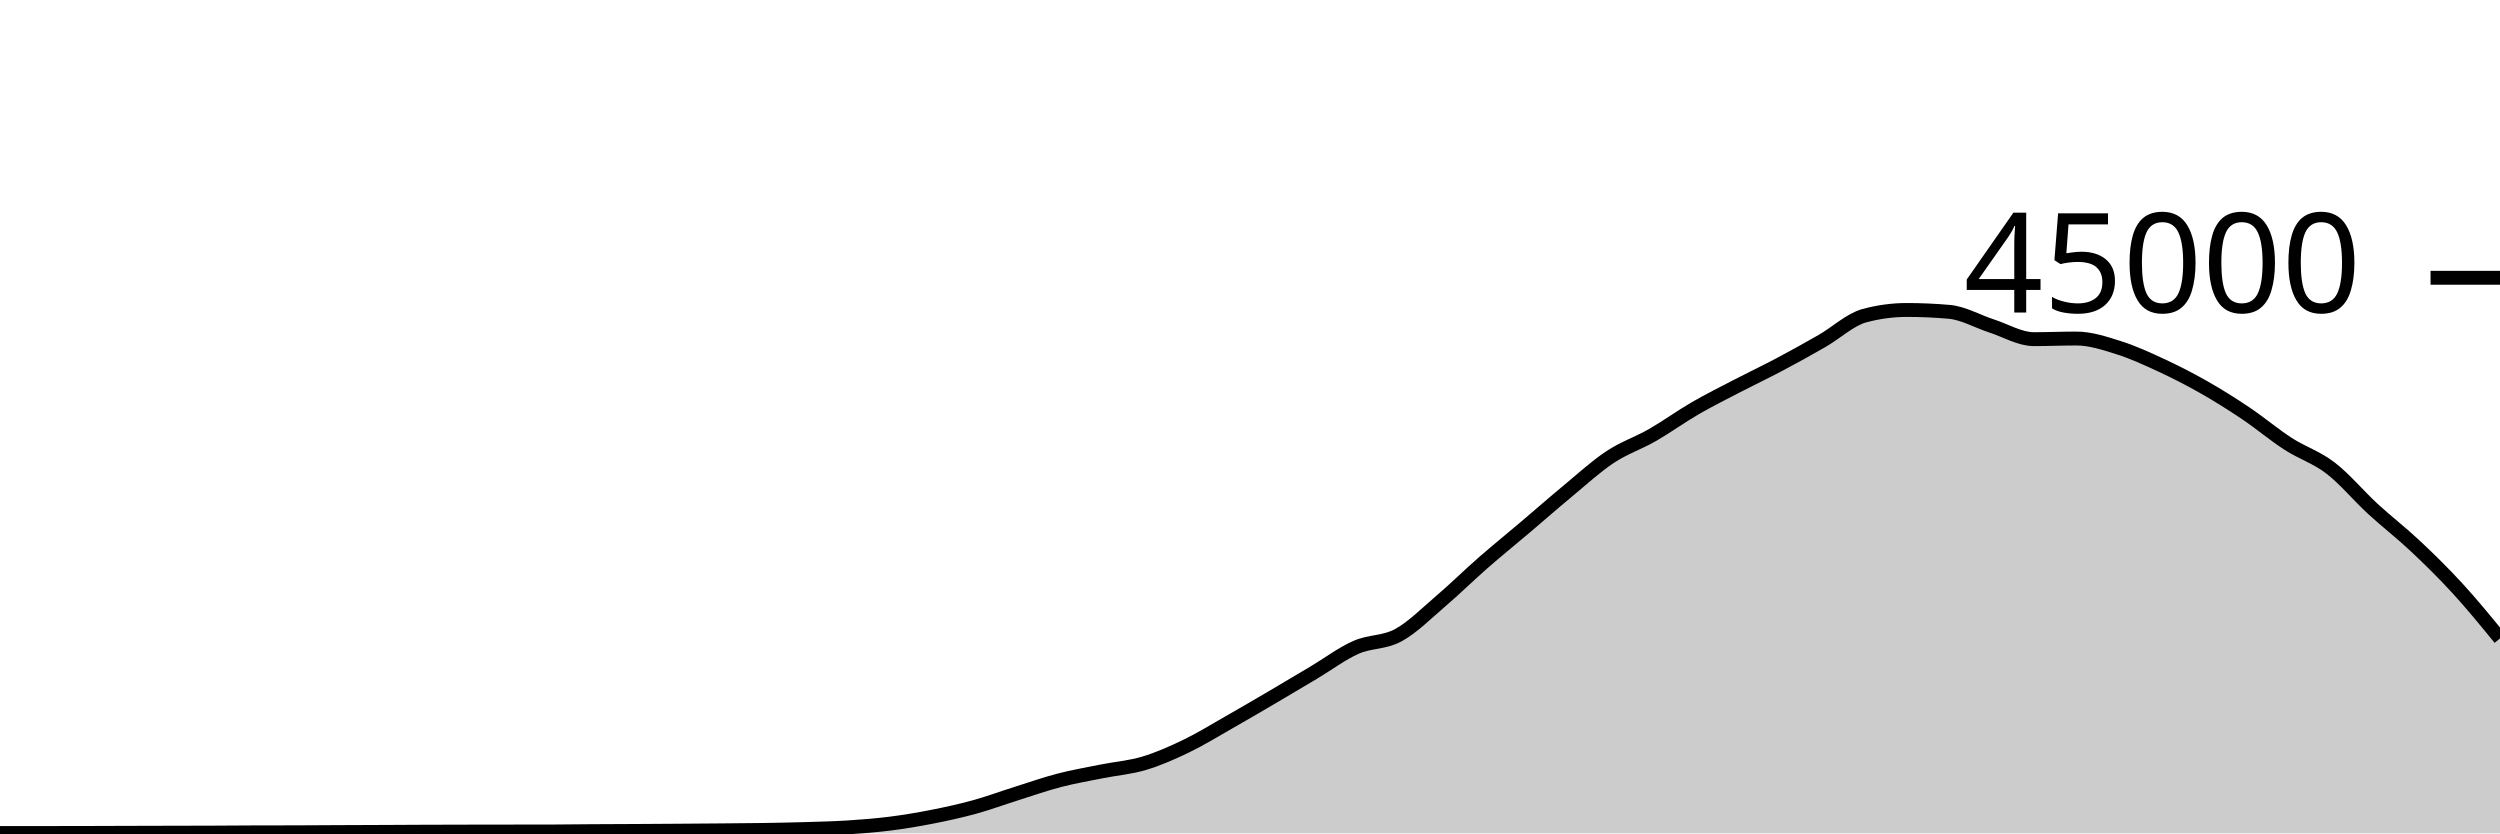
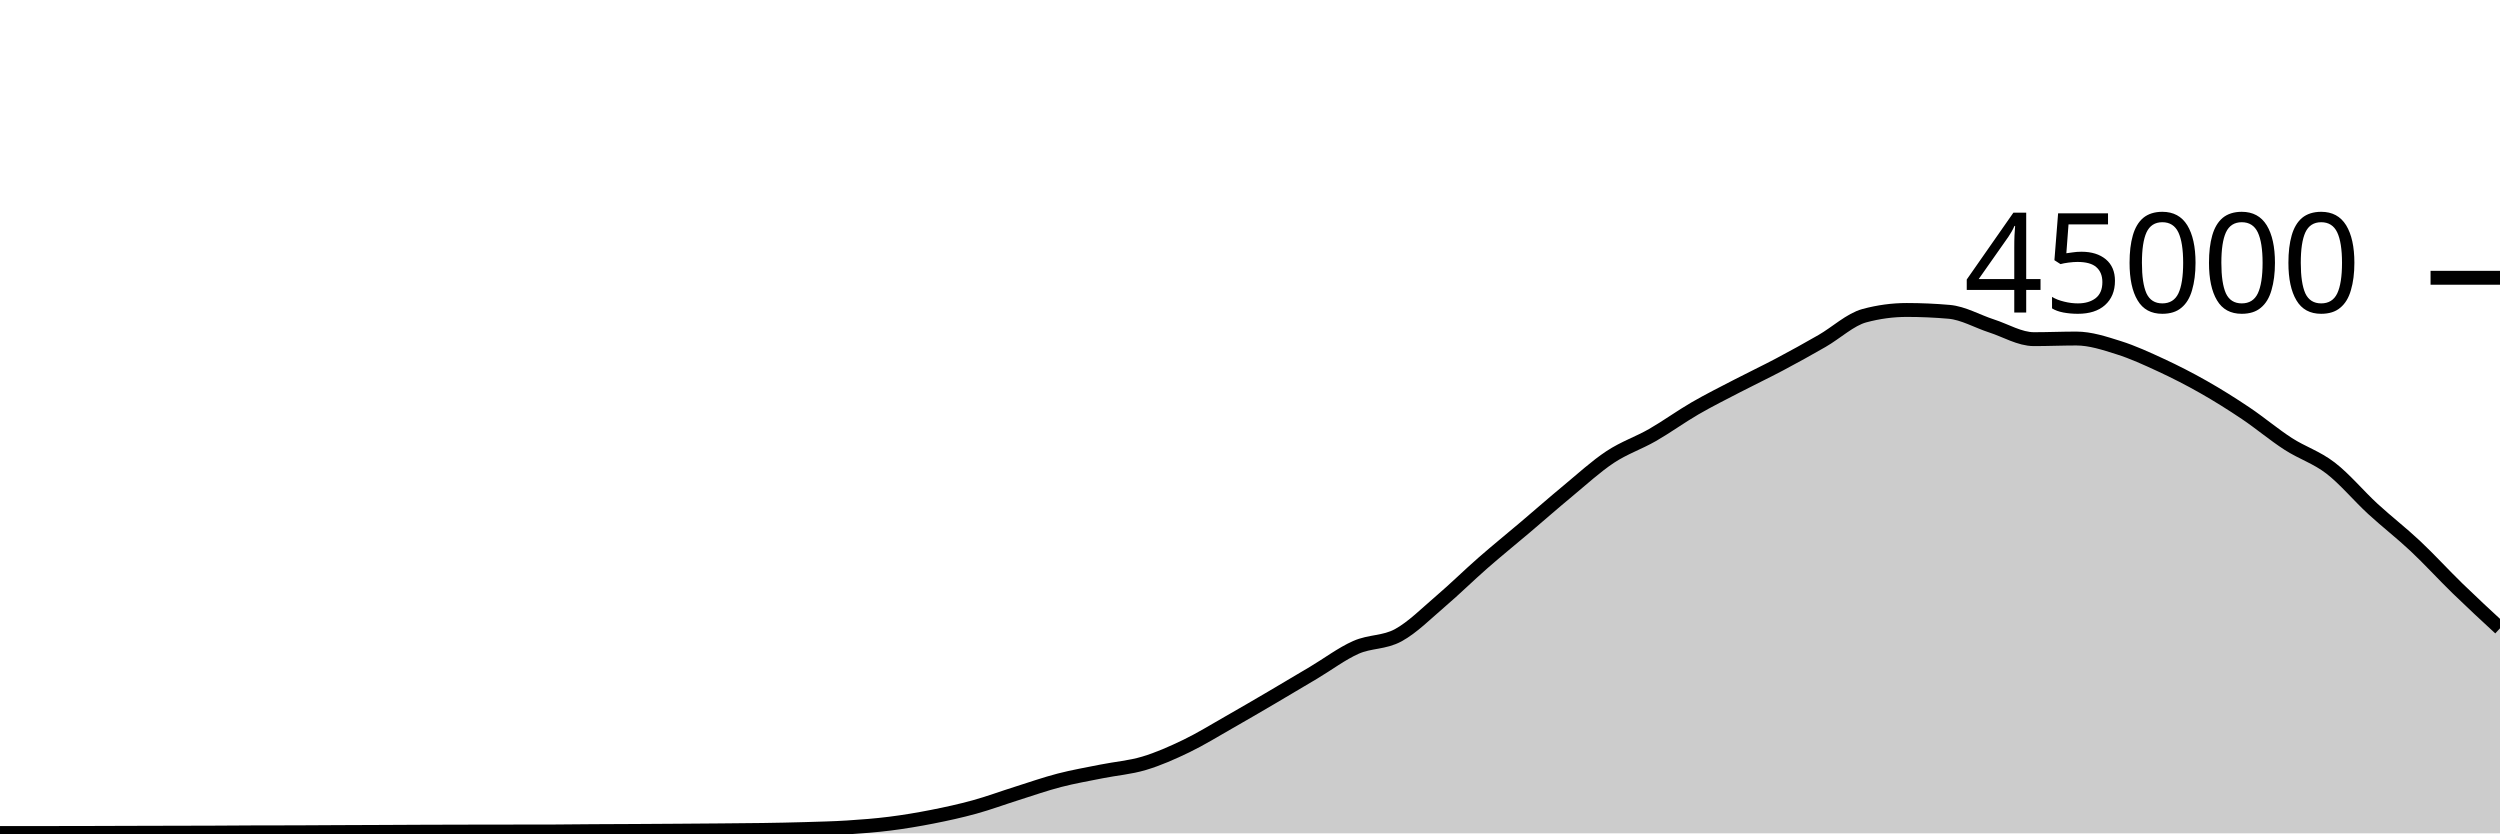
<svg xmlns="http://www.w3.org/2000/svg" viewBox="0 0 180 60">
  <g transform="translate(0,20)">
-     <path class="area" fill="rgba(0, 0, 0, 0.2)" d="M0,39.975C1.017,39.976,2.034,39.976,3.051,39.976C4.068,39.976,5.085,39.975,6.102,39.972C7.119,39.97,8.136,39.965,9.153,39.962C10.169,39.959,11.186,39.956,12.203,39.954C13.22,39.951,14.237,39.951,15.254,39.947C16.271,39.943,17.288,39.933,18.305,39.93C19.322,39.927,20.339,39.928,21.356,39.925C22.373,39.922,23.39,39.914,24.407,39.909C25.424,39.905,26.441,39.901,27.458,39.897C28.475,39.892,29.492,39.886,30.508,39.882C31.525,39.878,32.542,39.876,33.559,39.874C34.576,39.872,35.593,39.871,36.61,39.869C37.627,39.868,38.644,39.868,39.661,39.867C40.678,39.865,41.695,39.848,42.712,39.842C43.729,39.835,44.746,39.833,45.763,39.828C46.78,39.822,47.797,39.816,48.814,39.809C49.831,39.802,50.847,39.795,51.864,39.786C52.881,39.777,53.898,39.772,54.915,39.756C55.932,39.741,56.949,39.721,57.966,39.691C58.983,39.66,60,39.639,61.017,39.574C62.034,39.51,63.051,39.431,64.068,39.303C65.085,39.175,66.102,39.005,67.119,38.805C68.136,38.605,69.153,38.383,70.169,38.103C71.186,37.823,72.203,37.444,73.22,37.124C74.237,36.803,75.254,36.446,76.271,36.182C77.288,35.918,78.305,35.745,79.322,35.54C80.339,35.336,81.356,35.262,82.373,34.957C83.39,34.653,84.407,34.203,85.424,33.712C86.441,33.221,87.458,32.591,88.475,32.013C89.492,31.435,90.508,30.84,91.525,30.244C92.542,29.648,93.559,29.043,94.576,28.437C95.593,27.832,96.61,27.061,97.627,26.611C98.644,26.16,99.661,26.289,100.678,25.735C101.695,25.181,102.712,24.155,103.729,23.286C104.746,22.418,105.763,21.414,106.78,20.525C107.797,19.636,108.814,18.814,109.831,17.952C110.847,17.09,111.864,16.195,112.881,15.354C113.898,14.512,114.915,13.576,115.932,12.904C116.949,12.232,117.966,11.903,118.983,11.32C120,10.737,121.017,9.996,122.034,9.407C123.051,8.818,124.068,8.312,125.085,7.784C126.102,7.256,127.119,6.775,128.136,6.236C129.153,5.697,130.169,5.135,131.186,4.55C132.203,3.966,133.22,3.003,134.237,2.729C135.254,2.455,136.271,2.318,137.288,2.318C138.305,2.318,139.322,2.363,140.339,2.452C141.356,2.54,142.373,3.139,143.39,3.467C144.407,3.795,145.424,4.419,146.441,4.419C147.458,4.419,148.475,4.374,149.492,4.374C150.508,4.374,151.525,4.713,152.542,5.033C153.559,5.353,154.576,5.821,155.593,6.292C156.61,6.764,157.627,7.282,158.644,7.86C159.661,8.437,160.678,9.074,161.695,9.757C162.712,10.44,163.729,11.301,164.746,11.957C165.763,12.614,166.78,12.917,167.797,13.698C168.814,14.478,169.831,15.706,170.847,16.641C171.864,17.576,172.881,18.354,173.898,19.309C174.915,20.264,175.932,21.261,176.949,22.371C177.966,23.481,178.983,24.725,180,25.97L180,40C178.983,40,177.966,40,176.949,40C175.932,40,174.915,40,173.898,40C172.881,40,171.864,40,170.847,40C169.831,40,168.814,40,167.797,40C166.78,40,165.763,40,164.746,40C163.729,40,162.712,40,161.695,40C160.678,40,159.661,40,158.644,40C157.627,40,156.61,40,155.593,40C154.576,40,153.559,40,152.542,40C151.525,40,150.508,40,149.492,40C148.475,40,147.458,40,146.441,40C145.424,40,144.407,40,143.39,40C142.373,40,141.356,40,140.339,40C139.322,40,138.305,40,137.288,40C136.271,40,135.254,40,134.237,40C133.22,40,132.203,40,131.186,40C130.169,40,129.153,40,128.136,40C127.119,40,126.102,40,125.085,40C124.068,40,123.051,40,122.034,40C121.017,40,120,40,118.983,40C117.966,40,116.949,40,115.932,40C114.915,40,113.898,40,112.881,40C111.864,40,110.847,40,109.831,40C108.814,40,107.797,40,106.78,40C105.763,40,104.746,40,103.729,40C102.712,40,101.695,40,100.678,40C99.661,40,98.644,40,97.627,40C96.61,40,95.593,40,94.576,40C93.559,40,92.542,40,91.525,40C90.508,40,89.492,40,88.475,40C87.458,40,86.441,40,85.424,40C84.407,40,83.39,40,82.373,40C81.356,40,80.339,40,79.322,40C78.305,40,77.288,40,76.271,40C75.254,40,74.237,40,73.22,40C72.203,40,71.186,40,70.169,40C69.153,40,68.136,40,67.119,40C66.102,40,65.085,40,64.068,40C63.051,40,62.034,40,61.017,40C60,40,58.983,40,57.966,40C56.949,40,55.932,40,54.915,40C53.898,40,52.881,40,51.864,40C50.847,40,49.831,40,48.814,40C47.797,40,46.78,40,45.763,40C44.746,40,43.729,40,42.712,40C41.695,40,40.678,40,39.661,40C38.644,40,37.627,40,36.61,40C35.593,40,34.576,40,33.559,40C32.542,40,31.525,40,30.508,40C29.492,40,28.475,40,27.458,40C26.441,40,25.424,40,24.407,40C23.39,40,22.373,40,21.356,40C20.339,40,19.322,40,18.305,40C17.288,40,16.271,40,15.254,40C14.237,40,13.22,40,12.203,40C11.186,40,10.169,40,9.153,40C8.136,40,7.119,40,6.102,40C5.085,40,4.068,40,3.051,40C2.034,40,1.017,40,0,40Z" />
-     <path class="line" stroke="black" fill="none" d="M0,39.975C1.017,39.976,2.034,39.976,3.051,39.976C4.068,39.976,5.085,39.975,6.102,39.972C7.119,39.97,8.136,39.965,9.153,39.962C10.169,39.959,11.186,39.956,12.203,39.954C13.22,39.951,14.237,39.951,15.254,39.947C16.271,39.943,17.288,39.933,18.305,39.93C19.322,39.927,20.339,39.928,21.356,39.925C22.373,39.922,23.39,39.914,24.407,39.909C25.424,39.905,26.441,39.901,27.458,39.897C28.475,39.892,29.492,39.886,30.508,39.882C31.525,39.878,32.542,39.876,33.559,39.874C34.576,39.872,35.593,39.871,36.61,39.869C37.627,39.868,38.644,39.868,39.661,39.867C40.678,39.865,41.695,39.848,42.712,39.842C43.729,39.835,44.746,39.833,45.763,39.828C46.78,39.822,47.797,39.816,48.814,39.809C49.831,39.802,50.847,39.795,51.864,39.786C52.881,39.777,53.898,39.772,54.915,39.756C55.932,39.741,56.949,39.721,57.966,39.691C58.983,39.66,60,39.639,61.017,39.574C62.034,39.51,63.051,39.431,64.068,39.303C65.085,39.175,66.102,39.005,67.119,38.805C68.136,38.605,69.153,38.383,70.169,38.103C71.186,37.823,72.203,37.444,73.22,37.124C74.237,36.803,75.254,36.446,76.271,36.182C77.288,35.918,78.305,35.745,79.322,35.54C80.339,35.336,81.356,35.262,82.373,34.957C83.39,34.653,84.407,34.203,85.424,33.712C86.441,33.221,87.458,32.591,88.475,32.013C89.492,31.435,90.508,30.84,91.525,30.244C92.542,29.648,93.559,29.043,94.576,28.437C95.593,27.832,96.61,27.061,97.627,26.611C98.644,26.16,99.661,26.289,100.678,25.735C101.695,25.181,102.712,24.155,103.729,23.286C104.746,22.418,105.763,21.414,106.78,20.525C107.797,19.636,108.814,18.814,109.831,17.952C110.847,17.09,111.864,16.195,112.881,15.354C113.898,14.512,114.915,13.576,115.932,12.904C116.949,12.232,117.966,11.903,118.983,11.32C120,10.737,121.017,9.996,122.034,9.407C123.051,8.818,124.068,8.312,125.085,7.784C126.102,7.256,127.119,6.775,128.136,6.236C129.153,5.697,130.169,5.135,131.186,4.55C132.203,3.966,133.22,3.003,134.237,2.729C135.254,2.455,136.271,2.318,137.288,2.318C138.305,2.318,139.322,2.363,140.339,2.452C141.356,2.54,142.373,3.139,143.39,3.467C144.407,3.795,145.424,4.419,146.441,4.419C147.458,4.419,148.475,4.374,149.492,4.374C150.508,4.374,151.525,4.713,152.542,5.033C153.559,5.353,154.576,5.821,155.593,6.292C156.61,6.764,157.627,7.282,158.644,7.86C159.661,8.437,160.678,9.074,161.695,9.757C162.712,10.44,163.729,11.301,164.746,11.957C165.763,12.614,166.78,12.917,167.797,13.698C168.814,14.478,169.831,15.706,170.847,16.641C171.864,17.576,172.881,18.354,173.898,19.309C174.915,20.264,175.932,21.261,176.949,22.371C177.966,23.481,178.983,24.725,180,25.97" />
+     <path class="area" fill="rgba(0, 0, 0, 0.2)" d="M0,39.975C1.017,39.976,2.034,39.976,3.051,39.976C4.068,39.976,5.085,39.975,6.102,39.972C7.119,39.97,8.136,39.965,9.153,39.962C10.169,39.959,11.186,39.956,12.203,39.954C13.22,39.951,14.237,39.951,15.254,39.947C16.271,39.943,17.288,39.933,18.305,39.93C19.322,39.927,20.339,39.928,21.356,39.925C22.373,39.922,23.39,39.914,24.407,39.909C25.424,39.905,26.441,39.901,27.458,39.897C28.475,39.892,29.492,39.886,30.508,39.882C31.525,39.878,32.542,39.876,33.559,39.874C34.576,39.872,35.593,39.871,36.61,39.869C37.627,39.868,38.644,39.868,39.661,39.867C40.678,39.865,41.695,39.848,42.712,39.842C43.729,39.835,44.746,39.833,45.763,39.828C46.78,39.822,47.797,39.816,48.814,39.809C49.831,39.802,50.847,39.795,51.864,39.786C52.881,39.777,53.898,39.772,54.915,39.756C55.932,39.741,56.949,39.721,57.966,39.691C58.983,39.66,60,39.639,61.017,39.574C62.034,39.51,63.051,39.431,64.068,39.303C65.085,39.175,66.102,39.005,67.119,38.805C68.136,38.605,69.153,38.383,70.169,38.103C71.186,37.823,72.203,37.444,73.22,37.124C74.237,36.803,75.254,36.446,76.271,36.182C77.288,35.918,78.305,35.745,79.322,35.54C80.339,35.336,81.356,35.262,82.373,34.957C83.39,34.653,84.407,34.203,85.424,33.712C86.441,33.221,87.458,32.591,88.475,32.013C89.492,31.435,90.508,30.84,91.525,30.244C92.542,29.648,93.559,29.043,94.576,28.437C95.593,27.832,96.61,27.061,97.627,26.611C98.644,26.16,99.661,26.289,100.678,25.735C101.695,25.181,102.712,24.155,103.729,23.286C104.746,22.418,105.763,21.414,106.78,20.525C107.797,19.636,108.814,18.814,109.831,17.952C110.847,17.09,111.864,16.195,112.881,15.354C113.898,14.512,114.915,13.576,115.932,12.904C116.949,12.232,117.966,11.903,118.983,11.32C120,10.737,121.017,9.996,122.034,9.407C123.051,8.818,124.068,8.312,125.085,7.784C126.102,7.256,127.119,6.775,128.136,6.236C129.153,5.697,130.169,5.135,131.186,4.55C132.203,3.966,133.22,3.003,134.237,2.729C135.254,2.455,136.271,2.318,137.288,2.318C138.305,2.318,139.322,2.363,140.339,2.452C141.356,2.54,142.373,3.139,143.39,3.467C144.407,3.795,145.424,4.419,146.441,4.419C147.458,4.419,148.475,4.374,149.492,4.374C150.508,4.374,151.525,4.713,152.542,5.033C153.559,5.353,154.576,5.821,155.593,6.292C156.61,6.764,157.627,7.282,158.644,7.86C159.661,8.437,160.678,9.074,161.695,9.757C162.712,10.44,163.729,11.301,164.746,11.957C165.763,12.614,166.78,12.917,167.797,13.698C168.814,14.478,169.831,15.706,170.847,16.641C171.864,17.576,172.881,18.354,173.898,19.309C174.915,20.264,175.932,21.383,176.949,22.371C177.966,23.359,178.983,24.299,180,25.238L180,40C178.983,40,177.966,40,176.949,40C175.932,40,174.915,40,173.898,40C172.881,40,171.864,40,170.847,40C169.831,40,168.814,40,167.797,40C166.78,40,165.763,40,164.746,40C163.729,40,162.712,40,161.695,40C160.678,40,159.661,40,158.644,40C157.627,40,156.61,40,155.593,40C154.576,40,153.559,40,152.542,40C151.525,40,150.508,40,149.492,40C148.475,40,147.458,40,146.441,40C145.424,40,144.407,40,143.39,40C142.373,40,141.356,40,140.339,40C139.322,40,138.305,40,137.288,40C136.271,40,135.254,40,134.237,40C133.22,40,132.203,40,131.186,40C130.169,40,129.153,40,128.136,40C127.119,40,126.102,40,125.085,40C124.068,40,123.051,40,122.034,40C121.017,40,120,40,118.983,40C117.966,40,116.949,40,115.932,40C114.915,40,113.898,40,112.881,40C111.864,40,110.847,40,109.831,40C108.814,40,107.797,40,106.78,40C105.763,40,104.746,40,103.729,40C102.712,40,101.695,40,100.678,40C99.661,40,98.644,40,97.627,40C96.61,40,95.593,40,94.576,40C93.559,40,92.542,40,91.525,40C90.508,40,89.492,40,88.475,40C87.458,40,86.441,40,85.424,40C84.407,40,83.39,40,82.373,40C81.356,40,80.339,40,79.322,40C78.305,40,77.288,40,76.271,40C75.254,40,74.237,40,73.22,40C72.203,40,71.186,40,70.169,40C69.153,40,68.136,40,67.119,40C66.102,40,65.085,40,64.068,40C63.051,40,62.034,40,61.017,40C60,40,58.983,40,57.966,40C56.949,40,55.932,40,54.915,40C53.898,40,52.881,40,51.864,40C50.847,40,49.831,40,48.814,40C47.797,40,46.78,40,45.763,40C44.746,40,43.729,40,42.712,40C41.695,40,40.678,40,39.661,40C38.644,40,37.627,40,36.61,40C35.593,40,34.576,40,33.559,40C32.542,40,31.525,40,30.508,40C29.492,40,28.475,40,27.458,40C26.441,40,25.424,40,24.407,40C23.39,40,22.373,40,21.356,40C20.339,40,19.322,40,18.305,40C17.288,40,16.271,40,15.254,40C14.237,40,13.22,40,12.203,40C11.186,40,10.169,40,9.153,40C8.136,40,7.119,40,6.102,40C5.085,40,4.068,40,3.051,40C2.034,40,1.017,40,0,40Z" />
+     <path class="line" stroke="black" fill="none" d="M0,39.975C1.017,39.976,2.034,39.976,3.051,39.976C4.068,39.976,5.085,39.975,6.102,39.972C7.119,39.97,8.136,39.965,9.153,39.962C10.169,39.959,11.186,39.956,12.203,39.954C13.22,39.951,14.237,39.951,15.254,39.947C16.271,39.943,17.288,39.933,18.305,39.93C19.322,39.927,20.339,39.928,21.356,39.925C22.373,39.922,23.39,39.914,24.407,39.909C25.424,39.905,26.441,39.901,27.458,39.897C28.475,39.892,29.492,39.886,30.508,39.882C31.525,39.878,32.542,39.876,33.559,39.874C34.576,39.872,35.593,39.871,36.61,39.869C37.627,39.868,38.644,39.868,39.661,39.867C40.678,39.865,41.695,39.848,42.712,39.842C43.729,39.835,44.746,39.833,45.763,39.828C46.78,39.822,47.797,39.816,48.814,39.809C49.831,39.802,50.847,39.795,51.864,39.786C52.881,39.777,53.898,39.772,54.915,39.756C55.932,39.741,56.949,39.721,57.966,39.691C58.983,39.66,60,39.639,61.017,39.574C62.034,39.51,63.051,39.431,64.068,39.303C65.085,39.175,66.102,39.005,67.119,38.805C68.136,38.605,69.153,38.383,70.169,38.103C71.186,37.823,72.203,37.444,73.22,37.124C74.237,36.803,75.254,36.446,76.271,36.182C77.288,35.918,78.305,35.745,79.322,35.54C80.339,35.336,81.356,35.262,82.373,34.957C83.39,34.653,84.407,34.203,85.424,33.712C86.441,33.221,87.458,32.591,88.475,32.013C89.492,31.435,90.508,30.84,91.525,30.244C92.542,29.648,93.559,29.043,94.576,28.437C95.593,27.832,96.61,27.061,97.627,26.611C98.644,26.16,99.661,26.289,100.678,25.735C101.695,25.181,102.712,24.155,103.729,23.286C104.746,22.418,105.763,21.414,106.78,20.525C107.797,19.636,108.814,18.814,109.831,17.952C110.847,17.09,111.864,16.195,112.881,15.354C113.898,14.512,114.915,13.576,115.932,12.904C116.949,12.232,117.966,11.903,118.983,11.32C120,10.737,121.017,9.996,122.034,9.407C123.051,8.818,124.068,8.312,125.085,7.784C126.102,7.256,127.119,6.775,128.136,6.236C129.153,5.697,130.169,5.135,131.186,4.55C132.203,3.966,133.22,3.003,134.237,2.729C135.254,2.455,136.271,2.318,137.288,2.318C138.305,2.318,139.322,2.363,140.339,2.452C141.356,2.54,142.373,3.139,143.39,3.467C144.407,3.795,145.424,4.419,146.441,4.419C147.458,4.419,148.475,4.374,149.492,4.374C150.508,4.374,151.525,4.713,152.542,5.033C153.559,5.353,154.576,5.821,155.593,6.292C156.61,6.764,157.627,7.282,158.644,7.86C159.661,8.437,160.678,9.074,161.695,9.757C162.712,10.44,163.729,11.301,164.746,11.957C165.763,12.614,166.78,12.917,167.797,13.698C168.814,14.478,169.831,15.706,170.847,16.641C171.864,17.576,172.881,18.354,173.898,19.309C174.915,20.264,175.932,21.383,176.949,22.371C177.966,23.359,178.983,24.299,180,25.238" />
    <path class="axis-ceiling" stroke-width="1" stroke="black" fill="none" d="M175,0L180,0" />
    <text class="axis-ceiling-label" font-family="sans-serif" text-anchor="end" font-size="10px" x="170" y="2.5">45000</text>
  </g>
</svg>
